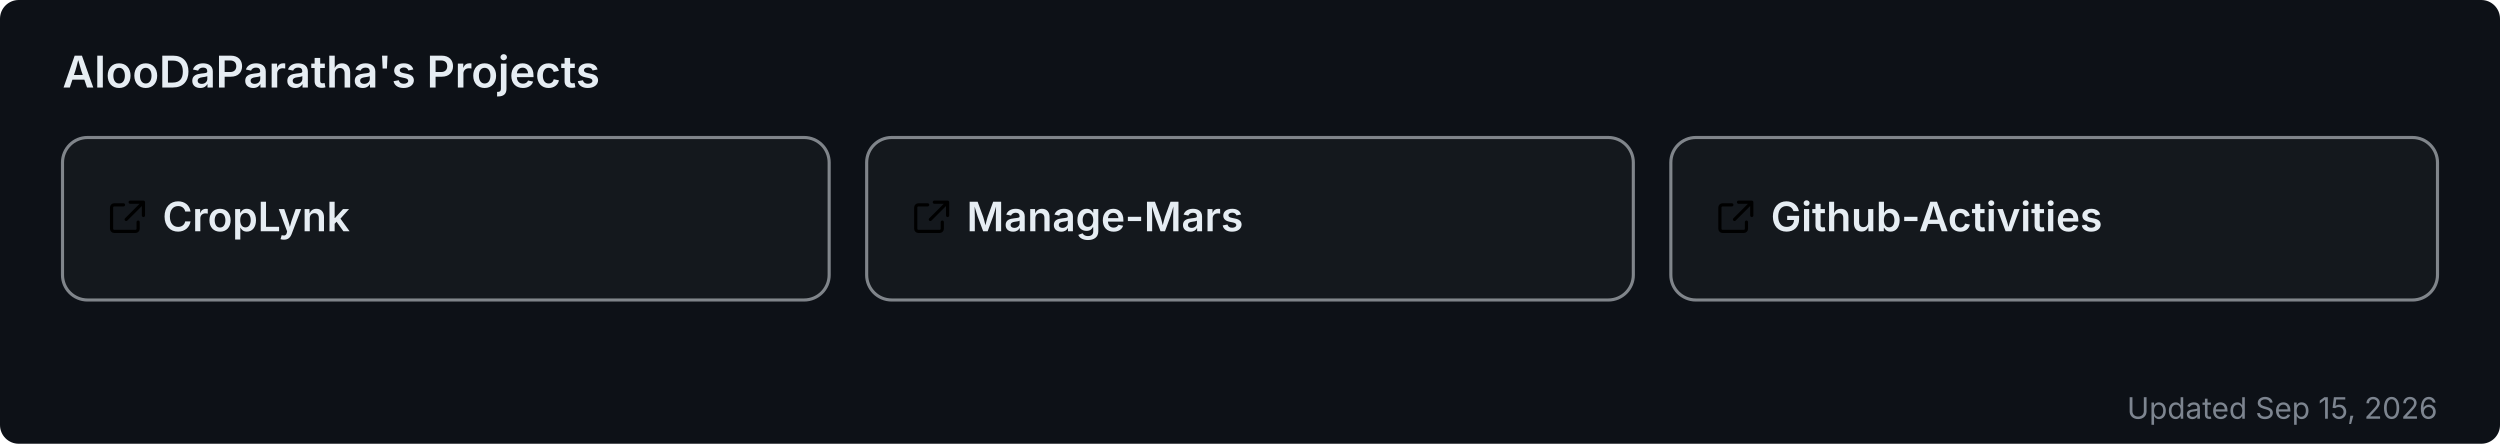
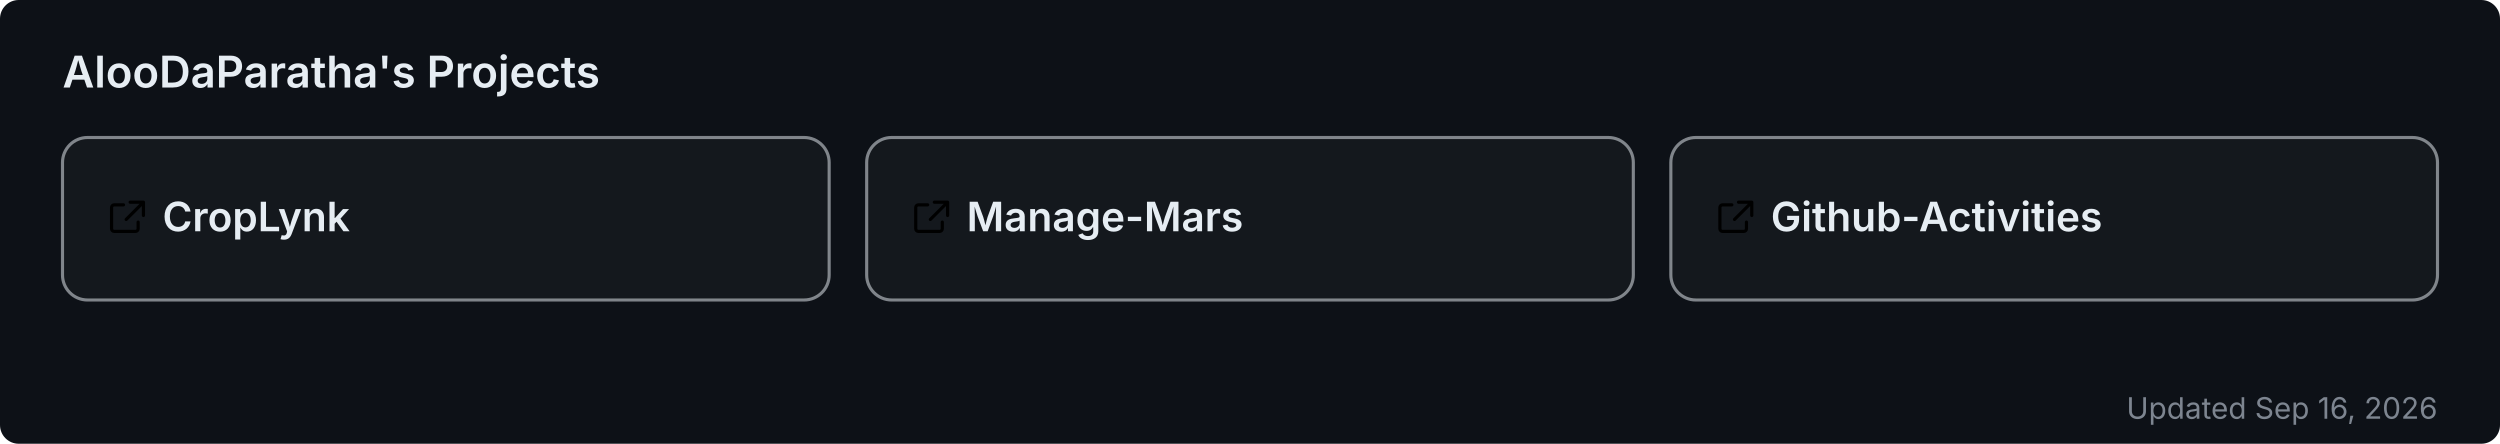
<svg xmlns="http://www.w3.org/2000/svg" width="800" height="142" viewBox="0 0 800 142" role="img" aria-label="AlooDaParatha's pinned GitHub projects">
  <rect width="800" height="142" rx="6" fill="#0d1117" />
  <text x="20" y="28" font-size="14" font-weight="600" fill="#e6edf3" font-family="-apple-system,BlinkMacSystemFont,'Segoe UI',sans-serif">AlooDaParatha's Projects</text>
  <a href="https://github.com/AlooDaParatha/CropLynk" target="_blank">
    <g>
      <rect x="20" y="44" width="245.333" height="52" rx="8" fill="rgba(255,255,255,0.03)" stroke="rgba(240,246,252,0.5)" stroke-width="1" />
      <g fill="#e6edf3" transform="translate(34,63) scale(0.85)">
        <path d="M6.5 3H3a1 1 0 0 0-1 1v8a1 1 0 0 0 1 1h8a1 1 0 0 0 1-1V9.5M9 2h5v5M13.5 2.5l-6 6" fill="none" stroke="currentColor" stroke-width="1.2" stroke-linecap="round" stroke-linejoin="round" />
      </g>
      <text x="52" y="74" font-size="13" font-weight="600" fill="#e6edf3" font-family="-apple-system,BlinkMacSystemFont,'Segoe UI',sans-serif">CropLynk</text>
    </g>
  </a>
  <a href="https://github.com/AlooDaParatha/Manage-Mars" target="_blank">
    <g>
      <rect x="277.333" y="44" width="245.333" height="52" rx="8" fill="rgba(255,255,255,0.03)" stroke="rgba(240,246,252,0.5)" stroke-width="1" />
      <g fill="#e6edf3" transform="translate(291.3333,63) scale(0.85)">
        <path d="M6.5 3H3a1 1 0 0 0-1 1v8a1 1 0 0 0 1 1h8a1 1 0 0 0 1-1V9.5M9 2h5v5M13.5 2.5l-6 6" fill="none" stroke="currentColor" stroke-width="1.2" stroke-linecap="round" stroke-linejoin="round" />
      </g>
      <text x="309.333" y="74" font-size="13" font-weight="600" fill="#e6edf3" font-family="-apple-system,BlinkMacSystemFont,'Segoe UI',sans-serif">Manage-Mars</text>
    </g>
  </a>
  <a href="https://github.com/AlooDaParatha/Github-Activities" target="_blank">
    <g>
      <rect x="534.667" y="44" width="245.333" height="52" rx="8" fill="rgba(255,255,255,0.03)" stroke="rgba(240,246,252,0.5)" stroke-width="1" />
      <g fill="#e6edf3" transform="translate(548.6667,63) scale(0.85)">
        <path d="M6.5 3H3a1 1 0 0 0-1 1v8a1 1 0 0 0 1 1h8a1 1 0 0 0 1-1V9.5M9 2h5v5M13.5 2.5l-6 6" fill="none" stroke="currentColor" stroke-width="1.2" stroke-linecap="round" stroke-linejoin="round" />
      </g>
      <text x="566.667" y="74" font-size="13" font-weight="600" fill="#e6edf3" font-family="-apple-system,BlinkMacSystemFont,'Segoe UI',sans-serif">Github-Activities</text>
    </g>
  </a>
-   <text x="780" y="134" font-size="9.5" fill="#7d8590" text-anchor="end" font-family="-apple-system,BlinkMacSystemFont,'Segoe UI',sans-serif">Updated Sep 15, 2026</text>
+   <text x="780" y="134" font-size="9.5" fill="#7d8590" text-anchor="end" font-family="-apple-system,BlinkMacSystemFont,'Segoe UI',sans-serif">Updated Sep 16, 2026</text>
</svg>
